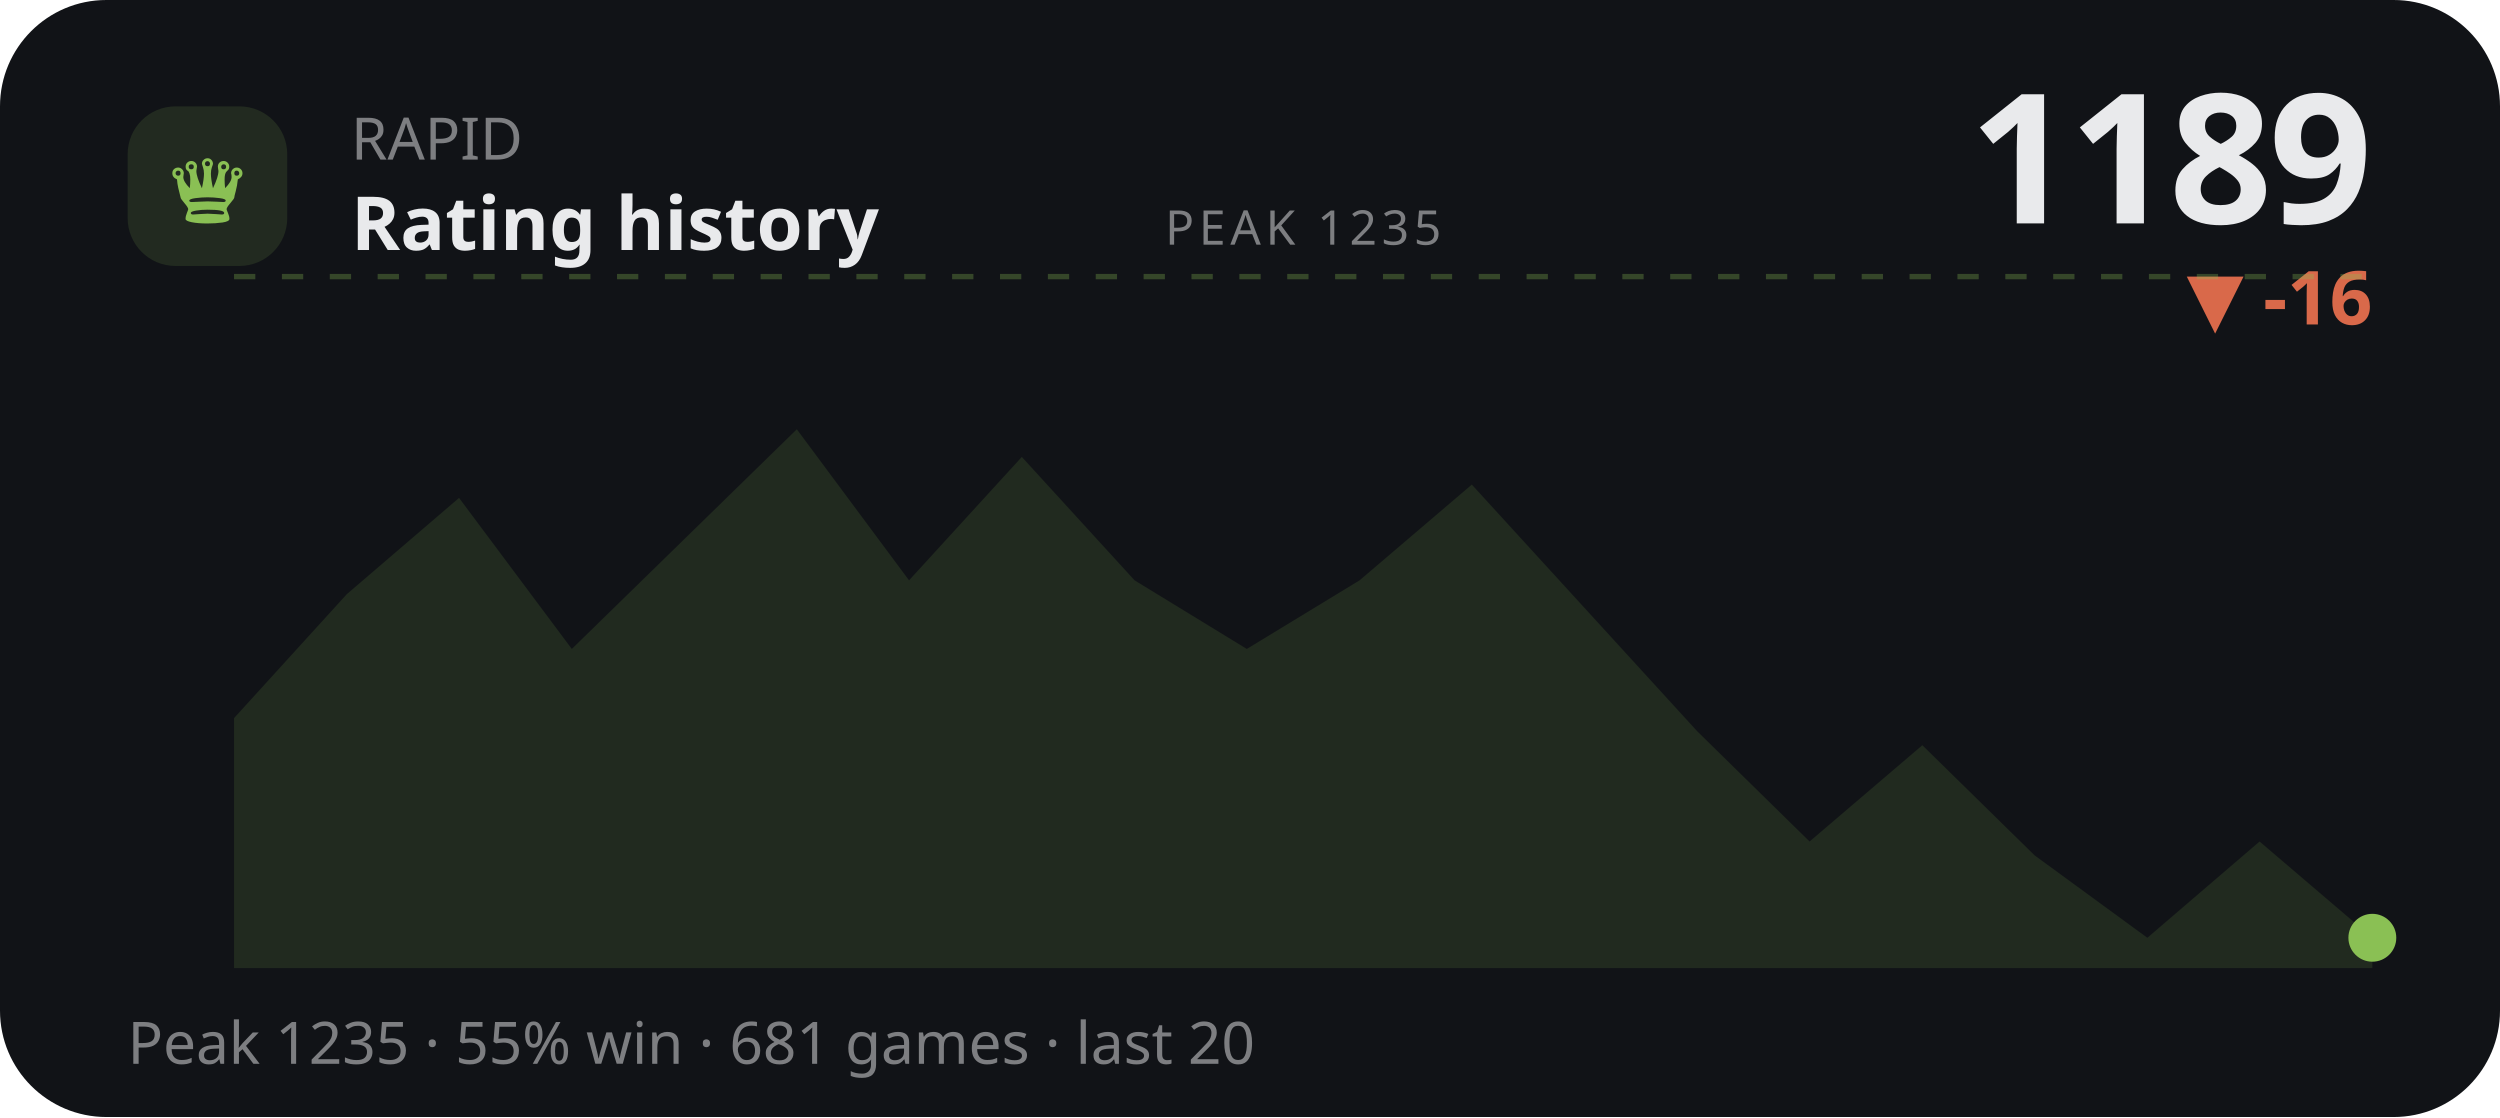
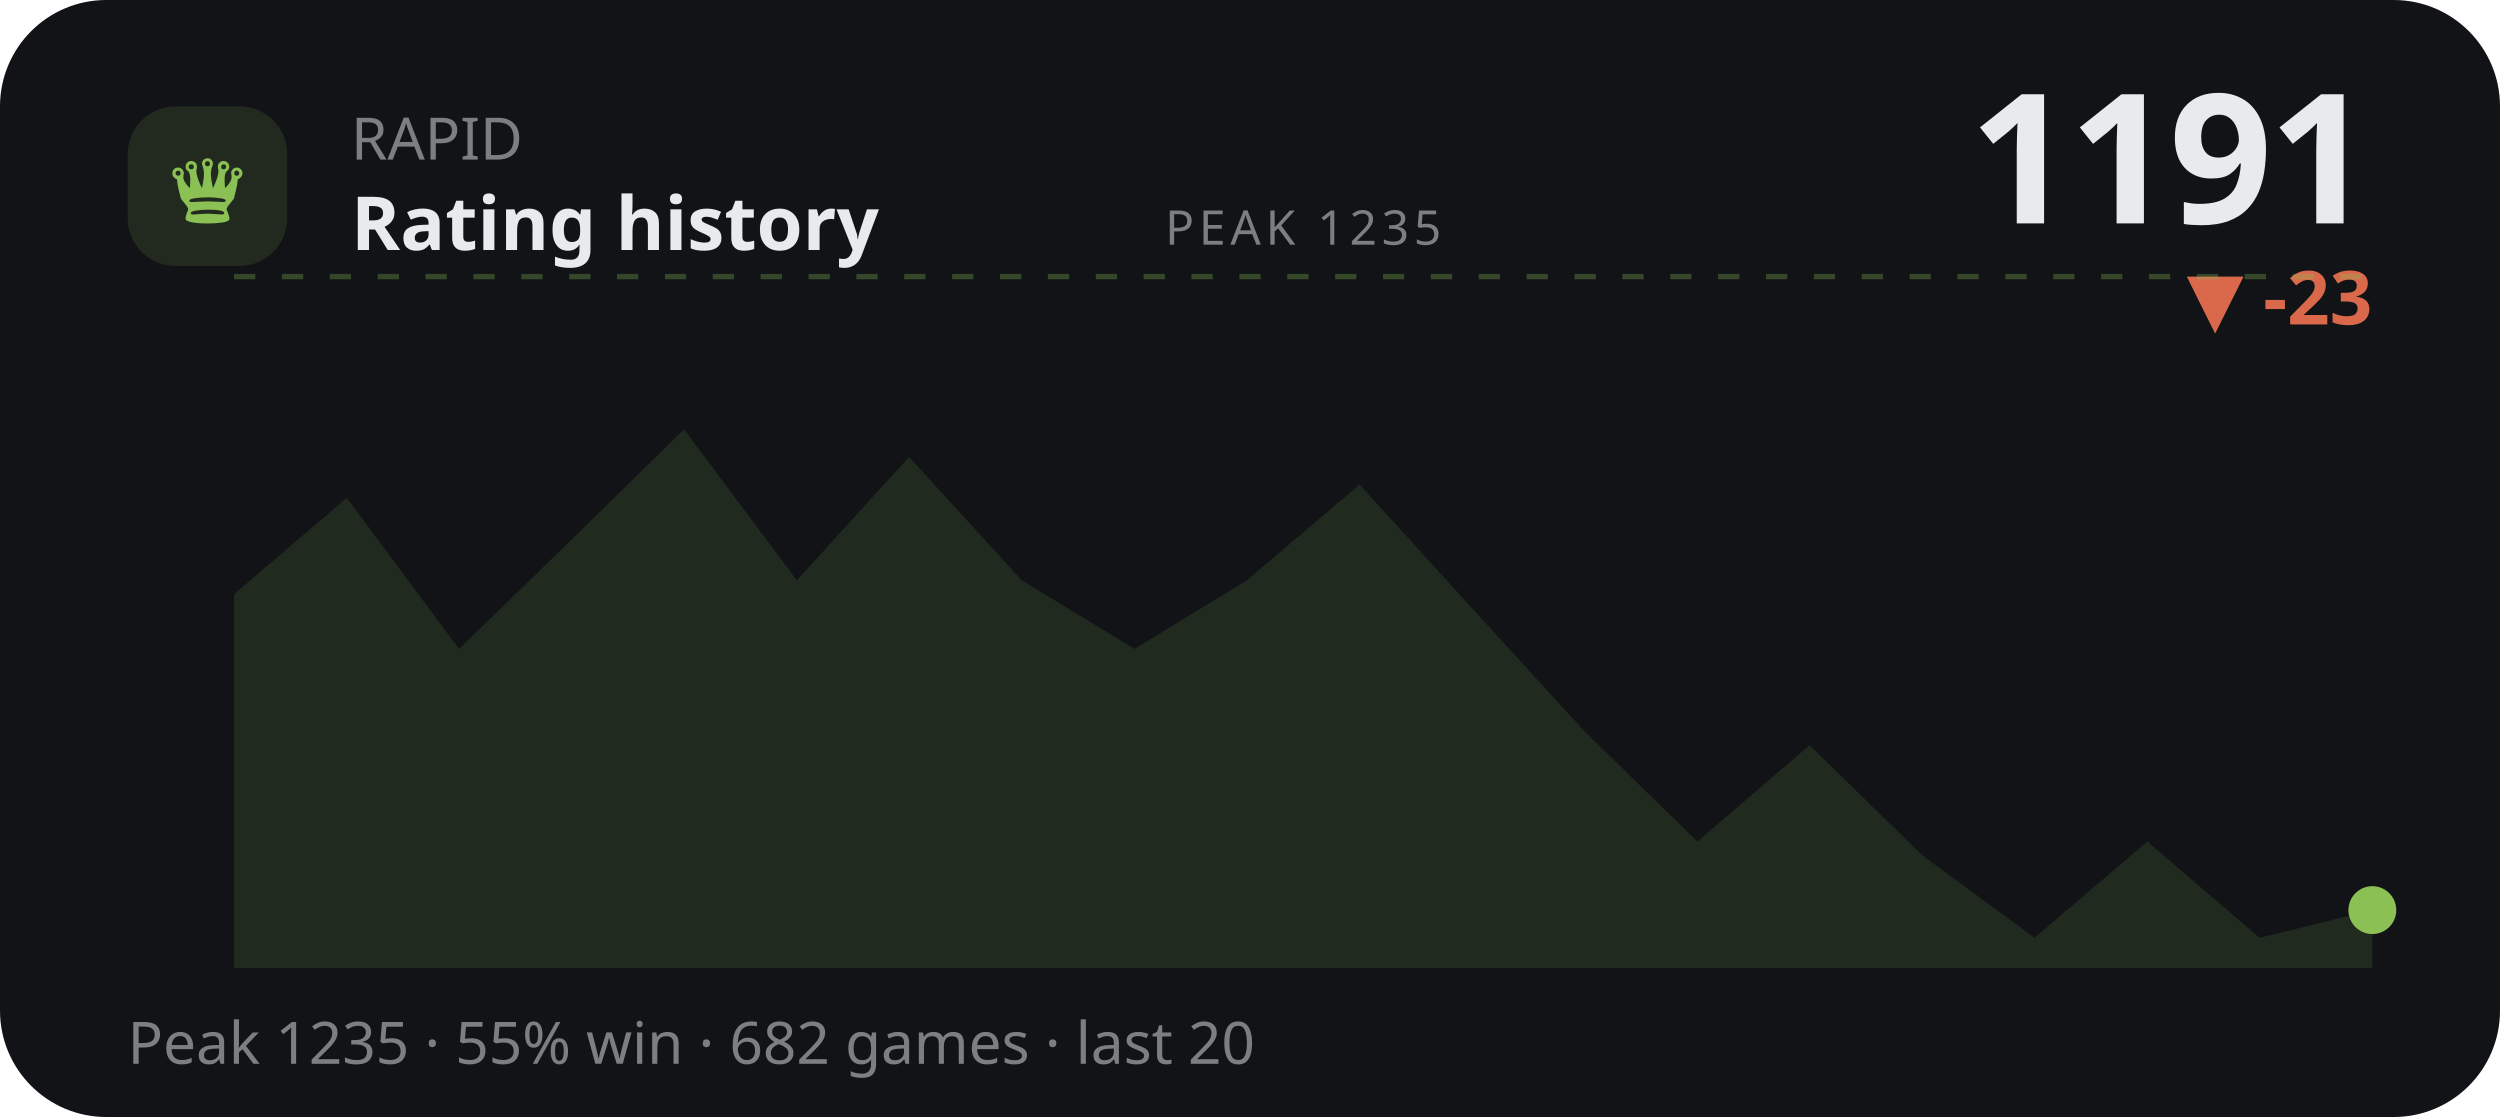
<svg xmlns="http://www.w3.org/2000/svg" viewBox="0 0 470 210" width="470" height="210" role="img" aria-label="RAPID rating history">
  <style>text{fill:#e9eaec}.bg{fill:#111317}.acc{fill:#8ac054}.ln{stroke:#8ac054}.area{fill:#8ac054;opacity:.13}.peak{stroke:#8ac054;opacity:.3}.chip{fill:#8ac054;opacity:.14}.down{fill:#d9694a}svg{font-family:'Space Grotesk',system-ui,sans-serif}.lbl{font-weight:600;font-size:11px;letter-spacing:.16em}.big{font-weight:700;font-size:34px;letter-spacing:-.02em}.mid{font-weight:600;font-size:14px}.mut{font-weight:500;font-size:11px;opacity:.5}.ser{font-family:'Instrument Serif',serif;font-weight:400;letter-spacing:0}.mono{font-family:'JetBrains Mono',monospace}.ln{fill:none;stroke-width:2.5;stroke-linecap:round;stroke-linejoin:round}.thin{stroke-width:1.6}.draw{stroke-dasharray:1200;stroke-dashoffset:1200;animation:draw 2.3s cubic-bezier(.6,.05,.2,1) forwards .25s}.dot{animation:pulse 2s ease-in-out infinite}.glow{animation:glow 3.4s ease-in-out infinite}.float{animation:float 6.5s ease-in-out infinite}.shim{animation:shim 3s ease-in-out infinite}@keyframes draw{to{stroke-dashoffset:0}}@keyframes pulse{0%,100%{r:4.5;opacity:1}50%{r:8;opacity:.45}}@keyframes glow{0%,100%{opacity:.14}50%{opacity:.34}}@keyframes float{0%,100%{transform:translateY(0)}50%{transform:translateY(-7px)}}@keyframes shim{0%,100%{opacity:.5}50%{opacity:1}}</style>
  <rect class="bg" width="470" height="210" rx="20" />
  <rect class="chip" x="24" y="20" width="30" height="30" rx="9" />
  <text class="acc ser" x="39" y="42" text-anchor="middle" style="font-size:19px">♛</text>
  <text class="mut" x="66" y="30">RAPID</text>
  <text class="mid" x="66" y="47">Rating history</text>
-   <text class="big" x="446" y="42" text-anchor="end">1189</text>
-   <text class="down mid" x="446" y="61" text-anchor="end">▼ -16</text>
+   <text class="big" x="446" y="42" text-anchor="end">1191</text>
+   <text class="down mid" x="446" y="61" text-anchor="end">▼ -23</text>
  <line class="peak" x1="44" y1="52" x2="446" y2="52" stroke-dasharray="4 5" />
  <text class="mut" x="245" y="46" text-anchor="middle" style="font-size:9px;letter-spacing:.1em">PEAK 1235</text>
-   <polygon class="area" points="44.0,135.0 65.2,111.7 86.3,93.6 107.5,122.0 128.6,101.4 149.8,80.7 170.9,109.1 192.1,85.9 213.3,109.1 234.4,122.0 255.6,109.1 276.7,91.1 297.9,114.3 319.1,137.5 340.2,158.2 361.4,140.1 382.5,160.8 403.7,176.3 424.8,158.2 446.0,176.3 446.0,182 44.0,182" />
-   <polyline class="ln draw" points="44.0,135.0 65.2,111.7 86.3,93.6 107.5,122.0 128.6,101.4 149.8,80.7 170.9,109.1 192.1,85.9 213.3,109.1 234.4,122.0 255.6,109.1 276.7,91.1 297.9,114.3 319.1,137.5 340.2,158.2 361.4,140.1 382.5,160.8 403.7,176.3 424.8,158.2 446.0,176.3" />
-   <circle class="acc dot" cx="446.0" cy="176.3" r="4.5" />
-   <text class="mut" x="24" y="200">Peak 1235 · 55% win · 681 games · last 20</text>
+   <polygon class="area" points="44.0,111.7 65.2,93.6 86.3,122.0 107.5,101.4 128.6,80.7 149.8,109.1 170.9,85.9 192.1,109.1 213.3,122.0 234.4,109.1 255.6,91.1 276.7,114.3 297.9,137.5 319.1,158.2 340.2,140.1 361.4,160.8 382.5,176.3 403.7,158.2 424.8,176.3 446.0,171.1 446.0,182 44.0,182" />
+   <polyline class="ln draw" points="44.0,111.7 65.2,93.6 86.3,122.0 107.5,101.4 128.6,80.7 149.8,109.1 170.9,85.9 192.1,109.1 213.3,122.0 234.4,109.1 255.6,91.1 276.7,114.3 297.9,137.5 319.1,158.2 340.2,140.1 361.4,160.8 382.5,176.3 403.7,158.2 424.8,176.3 446.0,171.1" />
+   <circle class="acc dot" cx="446.0" cy="171.1" r="4.5" />
+   <text class="mut" x="24" y="200">Peak 1235 · 55% win · 682 games · last 20</text>
</svg>
